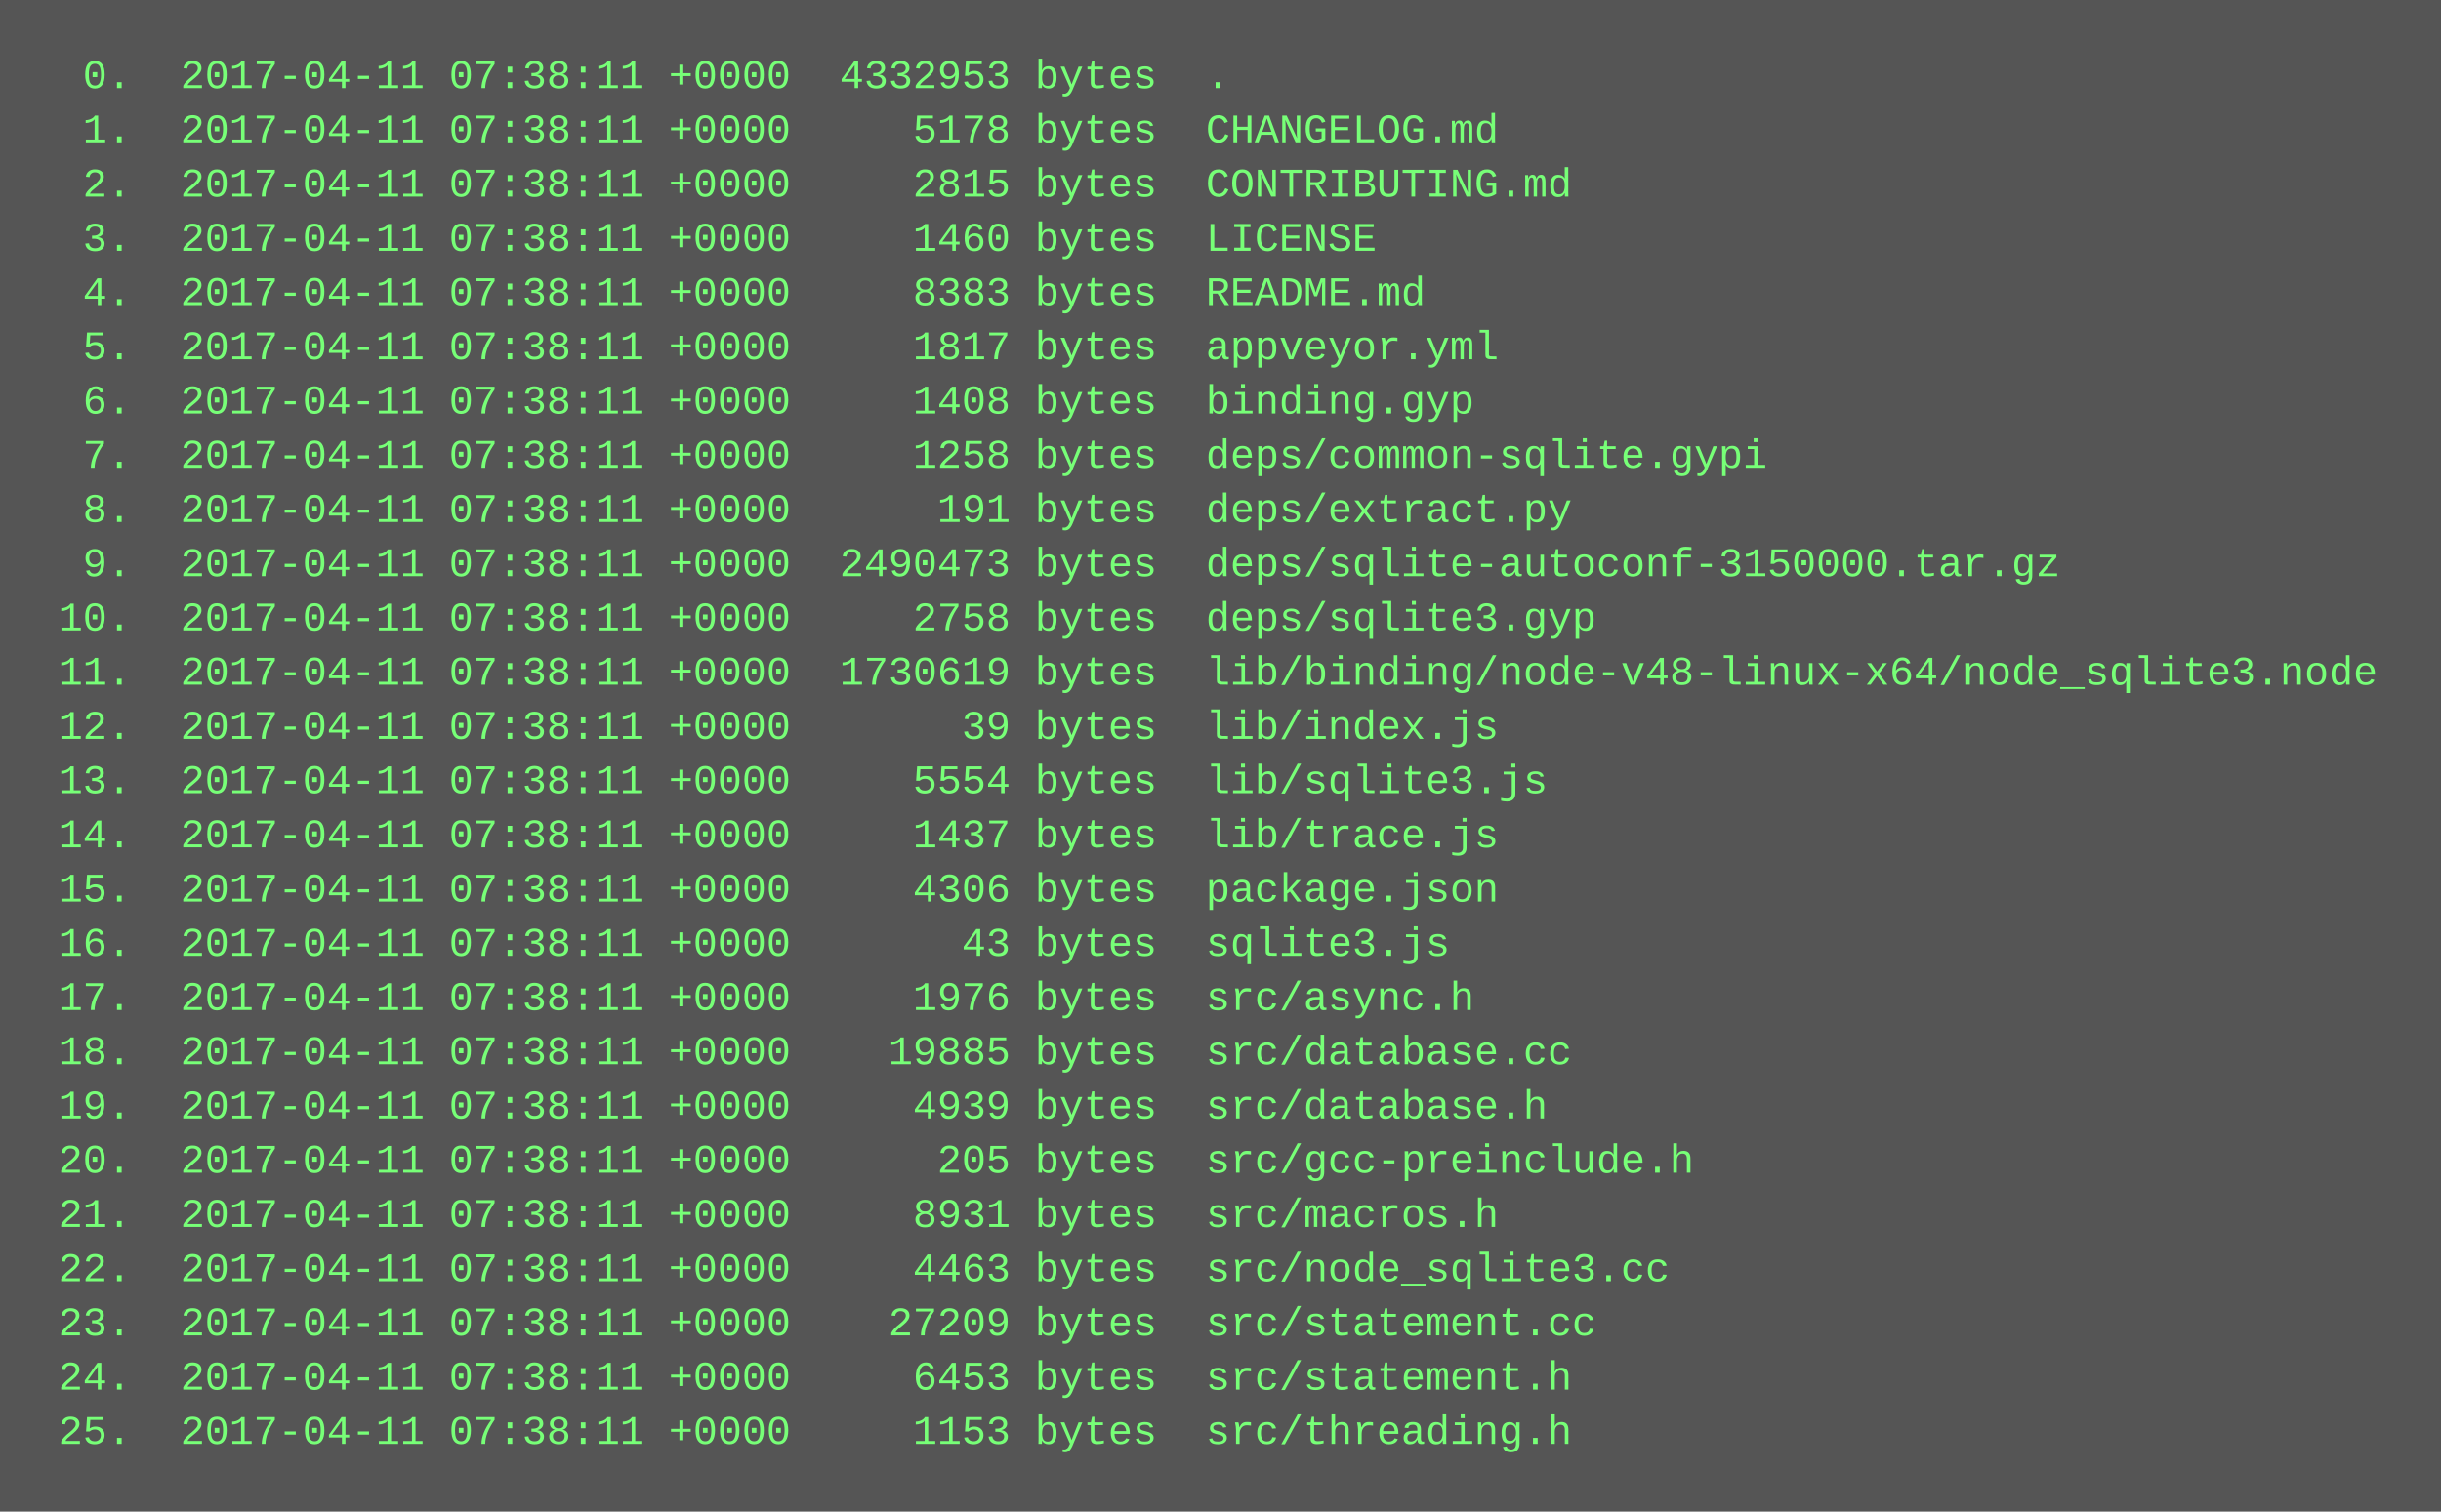
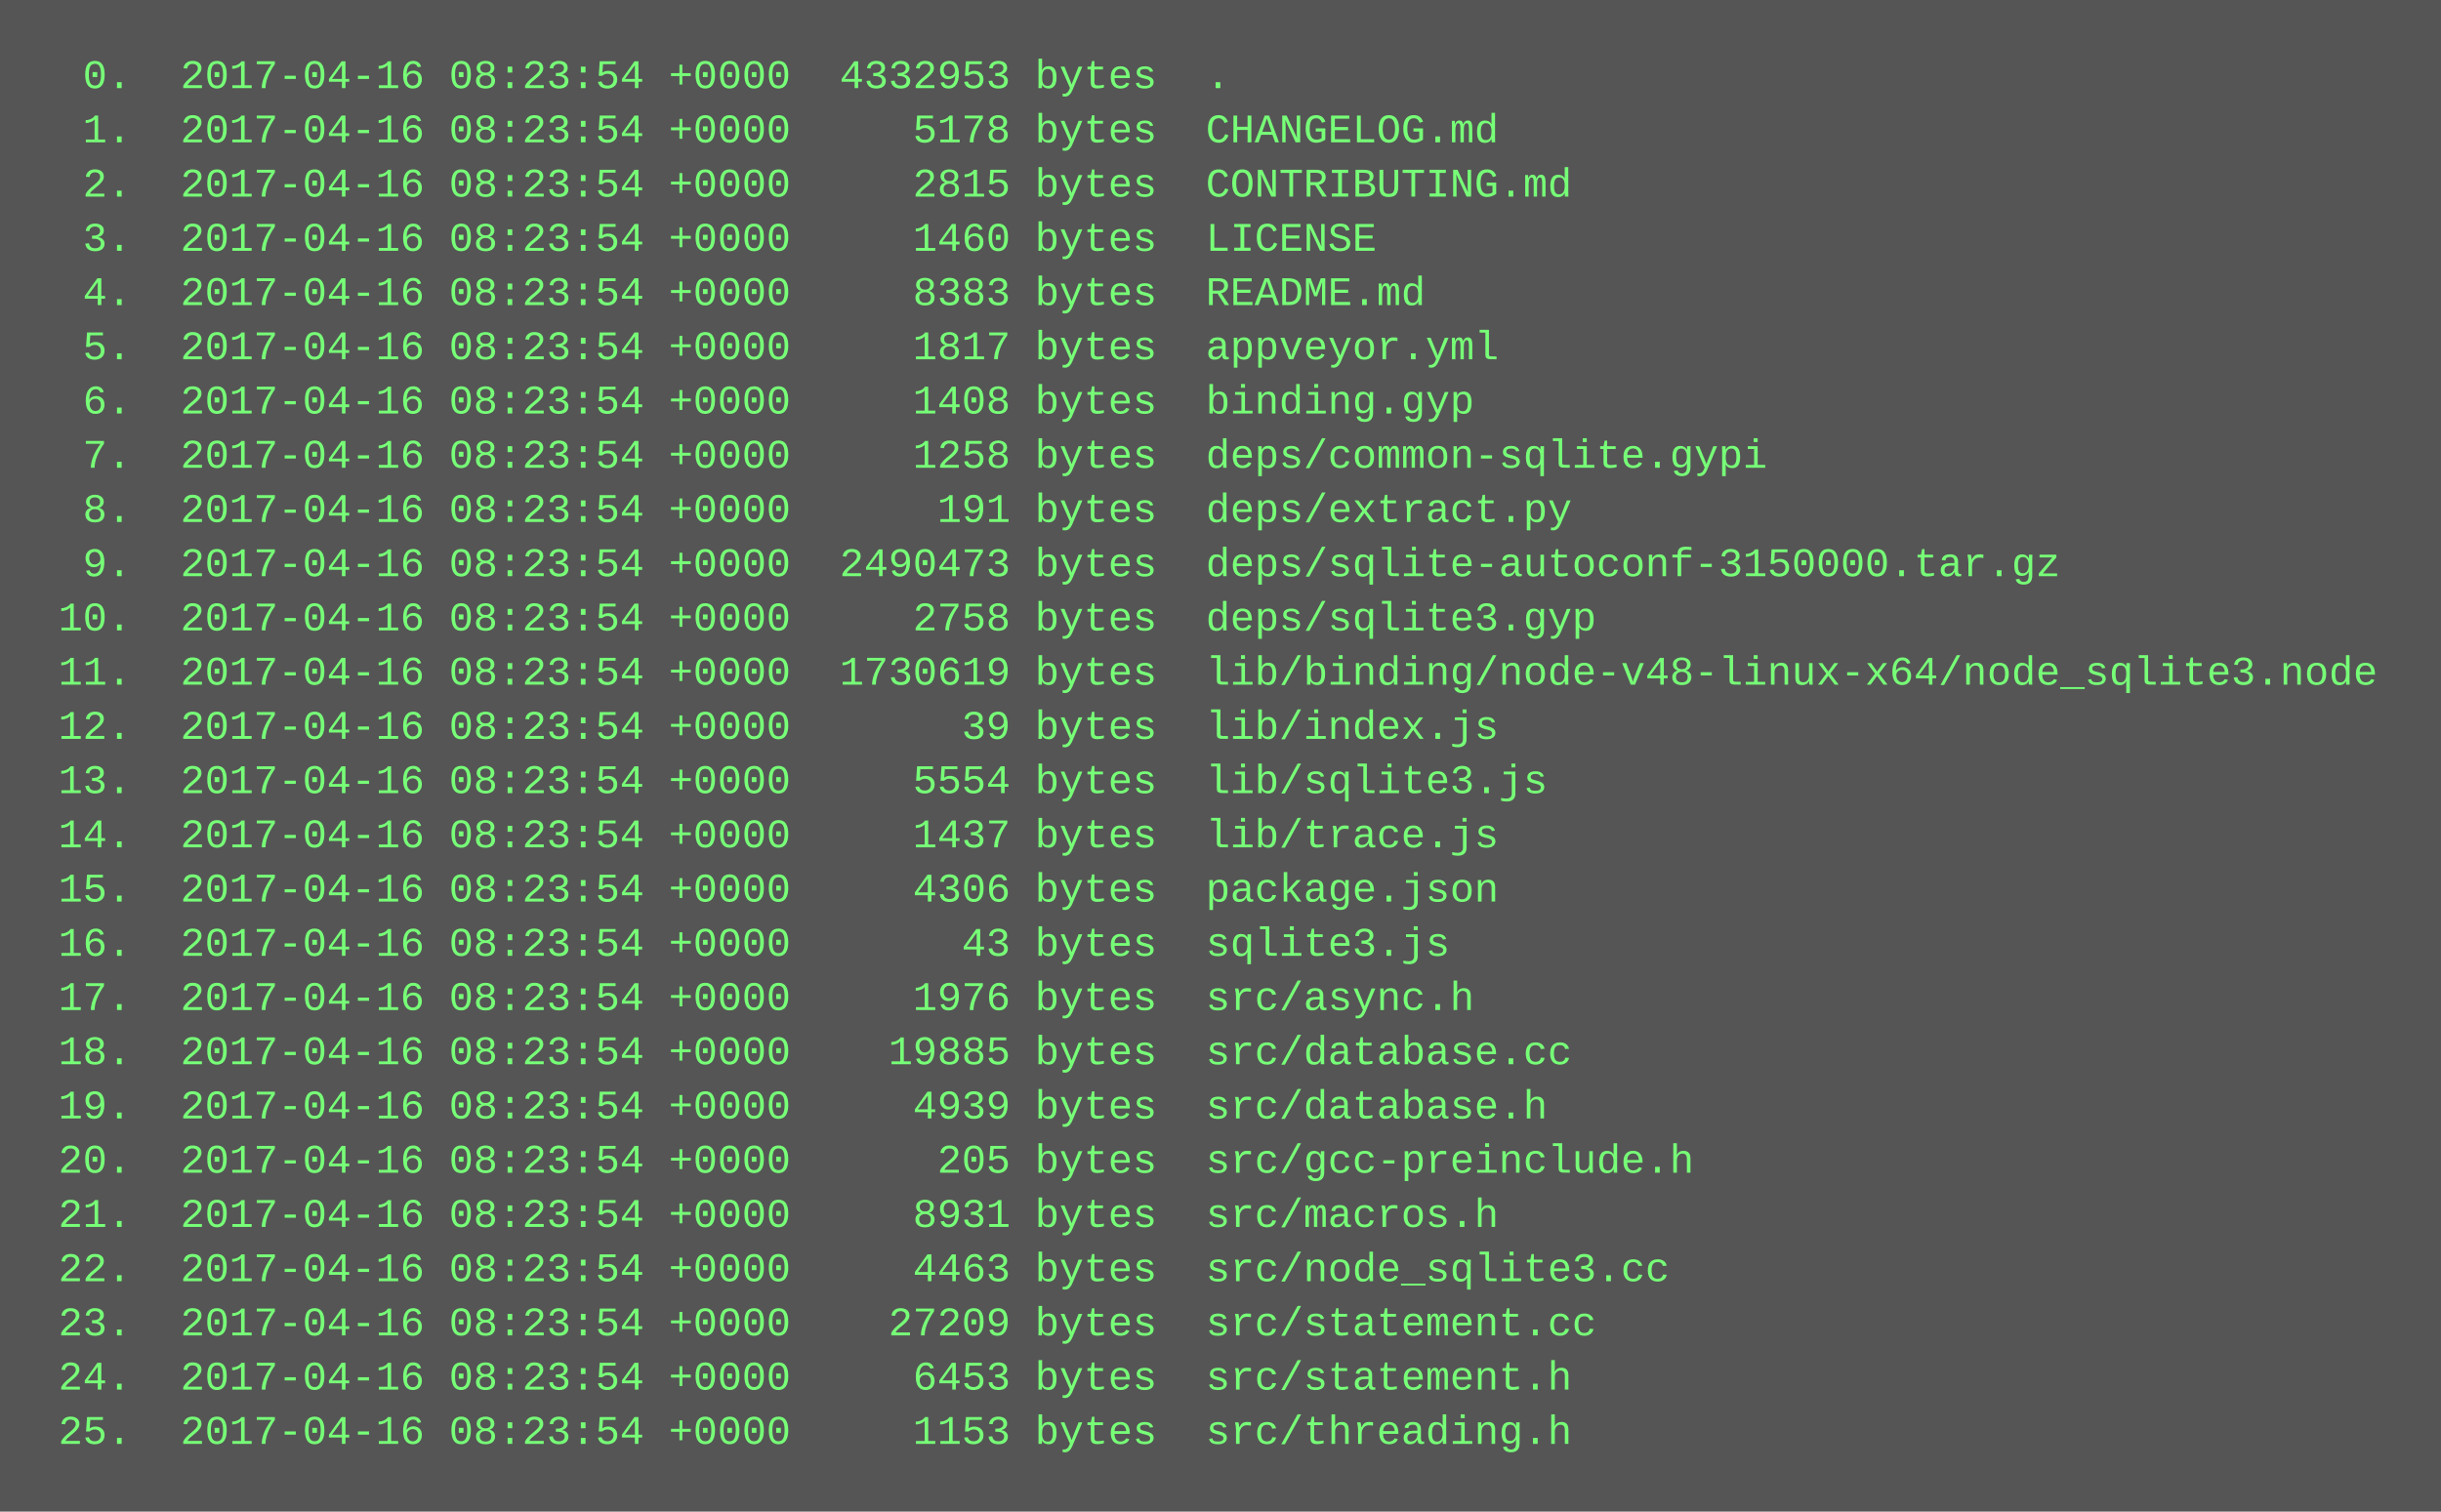
<svg xmlns="http://www.w3.org/2000/svg" height="446" width="720">
  <rect height="446" fill="#555" width="720" />
  <text fill="#7f7" font-family="Courier New" font-size="12" xml:space="preserve">
-     <tspan x="10" y="26">  0.  2017-04-11 07:38:11 +0000  4332953 bytes  .</tspan>
-     <tspan x="10" y="42">  1.  2017-04-11 07:38:11 +0000     5178 bytes  CHANGELOG.md</tspan>
-     <tspan x="10" y="58">  2.  2017-04-11 07:38:11 +0000     2815 bytes  CONTRIBUTING.md</tspan>
-     <tspan x="10" y="74">  3.  2017-04-11 07:38:11 +0000     1460 bytes  LICENSE</tspan>
-     <tspan x="10" y="90">  4.  2017-04-11 07:38:11 +0000     8383 bytes  README.md</tspan>
-     <tspan x="10" y="106">  5.  2017-04-11 07:38:11 +0000     1817 bytes  appveyor.yml</tspan>
-     <tspan x="10" y="122">  6.  2017-04-11 07:38:11 +0000     1408 bytes  binding.gyp</tspan>
-     <tspan x="10" y="138">  7.  2017-04-11 07:38:11 +0000     1258 bytes  deps/common-sqlite.gypi</tspan>
-     <tspan x="10" y="154">  8.  2017-04-11 07:38:11 +0000      191 bytes  deps/extract.py</tspan>
-     <tspan x="10" y="170">  9.  2017-04-11 07:38:11 +0000  2490473 bytes  deps/sqlite-autoconf-3150000.tar.gz</tspan>
-     <tspan x="10" y="186"> 10.  2017-04-11 07:38:11 +0000     2758 bytes  deps/sqlite3.gyp</tspan>
-     <tspan x="10" y="202"> 11.  2017-04-11 07:38:11 +0000  1730619 bytes  lib/binding/node-v48-linux-x64/node_sqlite3.node</tspan>
-     <tspan x="10" y="218"> 12.  2017-04-11 07:38:11 +0000       39 bytes  lib/index.js</tspan>
-     <tspan x="10" y="234"> 13.  2017-04-11 07:38:11 +0000     5554 bytes  lib/sqlite3.js</tspan>
-     <tspan x="10" y="250"> 14.  2017-04-11 07:38:11 +0000     1437 bytes  lib/trace.js</tspan>
-     <tspan x="10" y="266"> 15.  2017-04-11 07:38:11 +0000     4306 bytes  package.json</tspan>
-     <tspan x="10" y="282"> 16.  2017-04-11 07:38:11 +0000       43 bytes  sqlite3.js</tspan>
-     <tspan x="10" y="298"> 17.  2017-04-11 07:38:11 +0000     1976 bytes  src/async.h</tspan>
-     <tspan x="10" y="314"> 18.  2017-04-11 07:38:11 +0000    19885 bytes  src/database.cc</tspan>
-     <tspan x="10" y="330"> 19.  2017-04-11 07:38:11 +0000     4939 bytes  src/database.h</tspan>
-     <tspan x="10" y="346"> 20.  2017-04-11 07:38:11 +0000      205 bytes  src/gcc-preinclude.h</tspan>
-     <tspan x="10" y="362"> 21.  2017-04-11 07:38:11 +0000     8931 bytes  src/macros.h</tspan>
-     <tspan x="10" y="378"> 22.  2017-04-11 07:38:11 +0000     4463 bytes  src/node_sqlite3.cc</tspan>
-     <tspan x="10" y="394"> 23.  2017-04-11 07:38:11 +0000    27209 bytes  src/statement.cc</tspan>
-     <tspan x="10" y="410"> 24.  2017-04-11 07:38:11 +0000     6453 bytes  src/statement.h</tspan>
-     <tspan x="10" y="426"> 25.  2017-04-11 07:38:11 +0000     1153 bytes  src/threading.h</tspan>
+     <tspan x="10" y="26">  0.  2017-04-16 08:23:54 +0000  4332953 bytes  .</tspan>
+     <tspan x="10" y="42">  1.  2017-04-16 08:23:54 +0000     5178 bytes  CHANGELOG.md</tspan>
+     <tspan x="10" y="58">  2.  2017-04-16 08:23:54 +0000     2815 bytes  CONTRIBUTING.md</tspan>
+     <tspan x="10" y="74">  3.  2017-04-16 08:23:54 +0000     1460 bytes  LICENSE</tspan>
+     <tspan x="10" y="90">  4.  2017-04-16 08:23:54 +0000     8383 bytes  README.md</tspan>
+     <tspan x="10" y="106">  5.  2017-04-16 08:23:54 +0000     1817 bytes  appveyor.yml</tspan>
+     <tspan x="10" y="122">  6.  2017-04-16 08:23:54 +0000     1408 bytes  binding.gyp</tspan>
+     <tspan x="10" y="138">  7.  2017-04-16 08:23:54 +0000     1258 bytes  deps/common-sqlite.gypi</tspan>
+     <tspan x="10" y="154">  8.  2017-04-16 08:23:54 +0000      191 bytes  deps/extract.py</tspan>
+     <tspan x="10" y="170">  9.  2017-04-16 08:23:54 +0000  2490473 bytes  deps/sqlite-autoconf-3150000.tar.gz</tspan>
+     <tspan x="10" y="186"> 10.  2017-04-16 08:23:54 +0000     2758 bytes  deps/sqlite3.gyp</tspan>
+     <tspan x="10" y="202"> 11.  2017-04-16 08:23:54 +0000  1730619 bytes  lib/binding/node-v48-linux-x64/node_sqlite3.node</tspan>
+     <tspan x="10" y="218"> 12.  2017-04-16 08:23:54 +0000       39 bytes  lib/index.js</tspan>
+     <tspan x="10" y="234"> 13.  2017-04-16 08:23:54 +0000     5554 bytes  lib/sqlite3.js</tspan>
+     <tspan x="10" y="250"> 14.  2017-04-16 08:23:54 +0000     1437 bytes  lib/trace.js</tspan>
+     <tspan x="10" y="266"> 15.  2017-04-16 08:23:54 +0000     4306 bytes  package.json</tspan>
+     <tspan x="10" y="282"> 16.  2017-04-16 08:23:54 +0000       43 bytes  sqlite3.js</tspan>
+     <tspan x="10" y="298"> 17.  2017-04-16 08:23:54 +0000     1976 bytes  src/async.h</tspan>
+     <tspan x="10" y="314"> 18.  2017-04-16 08:23:54 +0000    19885 bytes  src/database.cc</tspan>
+     <tspan x="10" y="330"> 19.  2017-04-16 08:23:54 +0000     4939 bytes  src/database.h</tspan>
+     <tspan x="10" y="346"> 20.  2017-04-16 08:23:54 +0000      205 bytes  src/gcc-preinclude.h</tspan>
+     <tspan x="10" y="362"> 21.  2017-04-16 08:23:54 +0000     8931 bytes  src/macros.h</tspan>
+     <tspan x="10" y="378"> 22.  2017-04-16 08:23:54 +0000     4463 bytes  src/node_sqlite3.cc</tspan>
+     <tspan x="10" y="394"> 23.  2017-04-16 08:23:54 +0000    27209 bytes  src/statement.cc</tspan>
+     <tspan x="10" y="410"> 24.  2017-04-16 08:23:54 +0000     6453 bytes  src/statement.h</tspan>
+     <tspan x="10" y="426"> 25.  2017-04-16 08:23:54 +0000     1153 bytes  src/threading.h</tspan>
  </text>
</svg>
